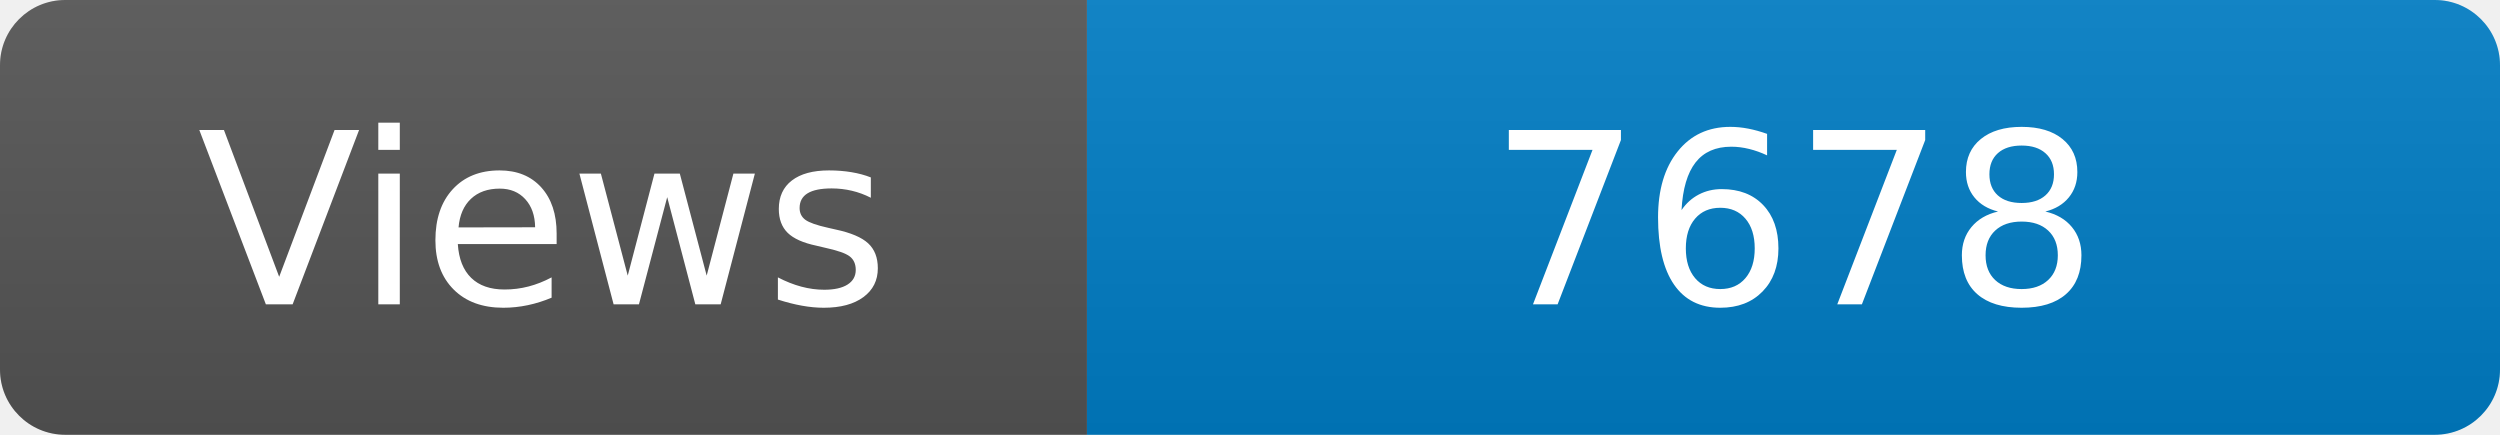
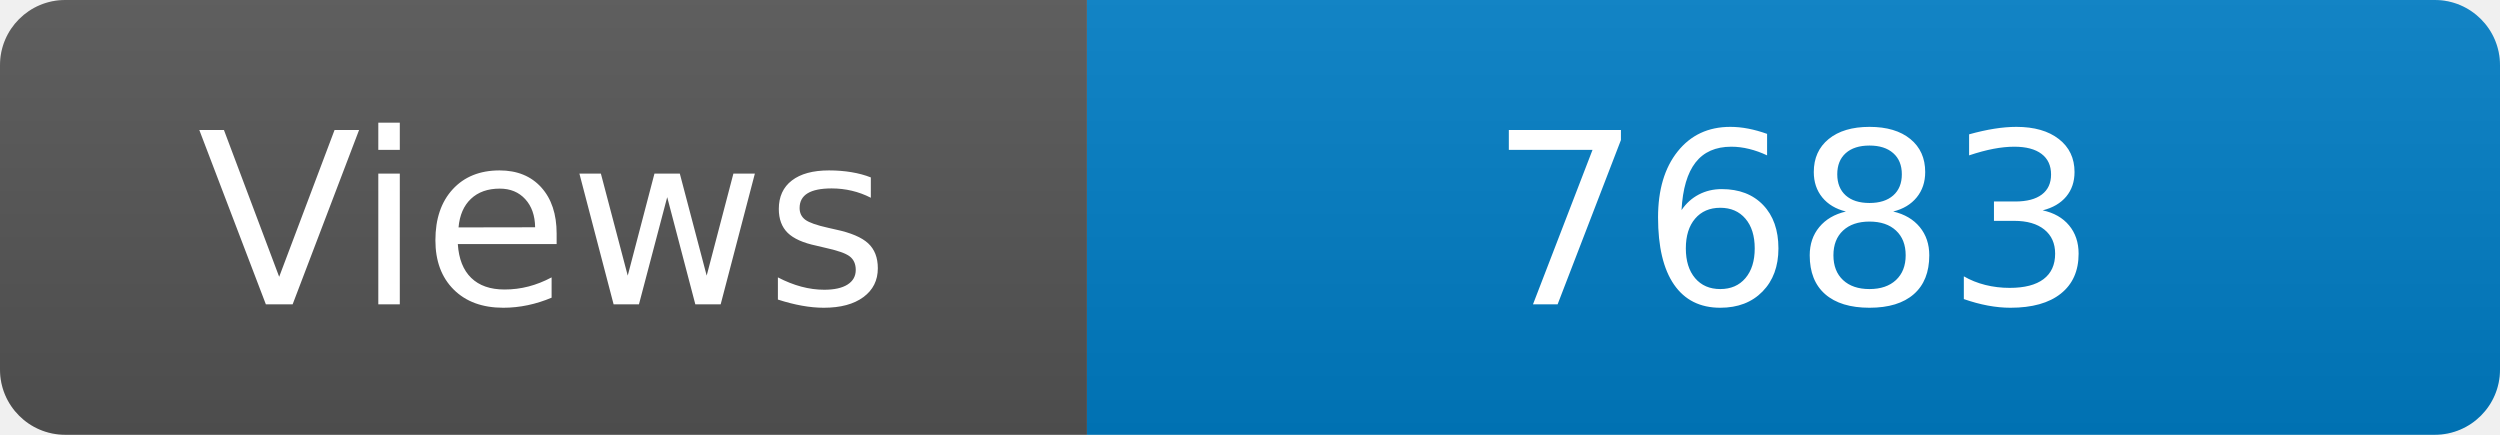
<svg xmlns="http://www.w3.org/2000/svg" width="115" height="20" role="img" aria-label="Maintained?: yes">
  <linearGradient id="s" x2="0" y2="100%">
    <stop offset="0" stop-color="#bbb" stop-opacity=".1" />
    <stop offset="1" stop-opacity=".1" />
  </linearGradient>
  <clipPath id="r">
    <rect width="115" height="20" rx="3" fill="#fff" />
  </clipPath>
  <g clip-path="url(#r)">
    <rect width="50" height="20" fill="#555" />
    <rect x="50" width="160" height="20" fill="#007ec6" />
    <rect width="115" height="20" fill="url(#s)" />
  </g>
  <g fill="#fff" text-anchor="middle" font-family="Verdana,Geneva,DejaVu Sans,sans-serif" font-size="110">
    <text x="250" y="140" transform="scale(.1)" fill="#fff">Views</text>
-     <text x="825" y="140" transform="scale(.1)" fill="#fff">7678</text>
+     <text x="825" y="140" transform="scale(.1)" fill="#fff">7683</text>
  </g>
</svg>
